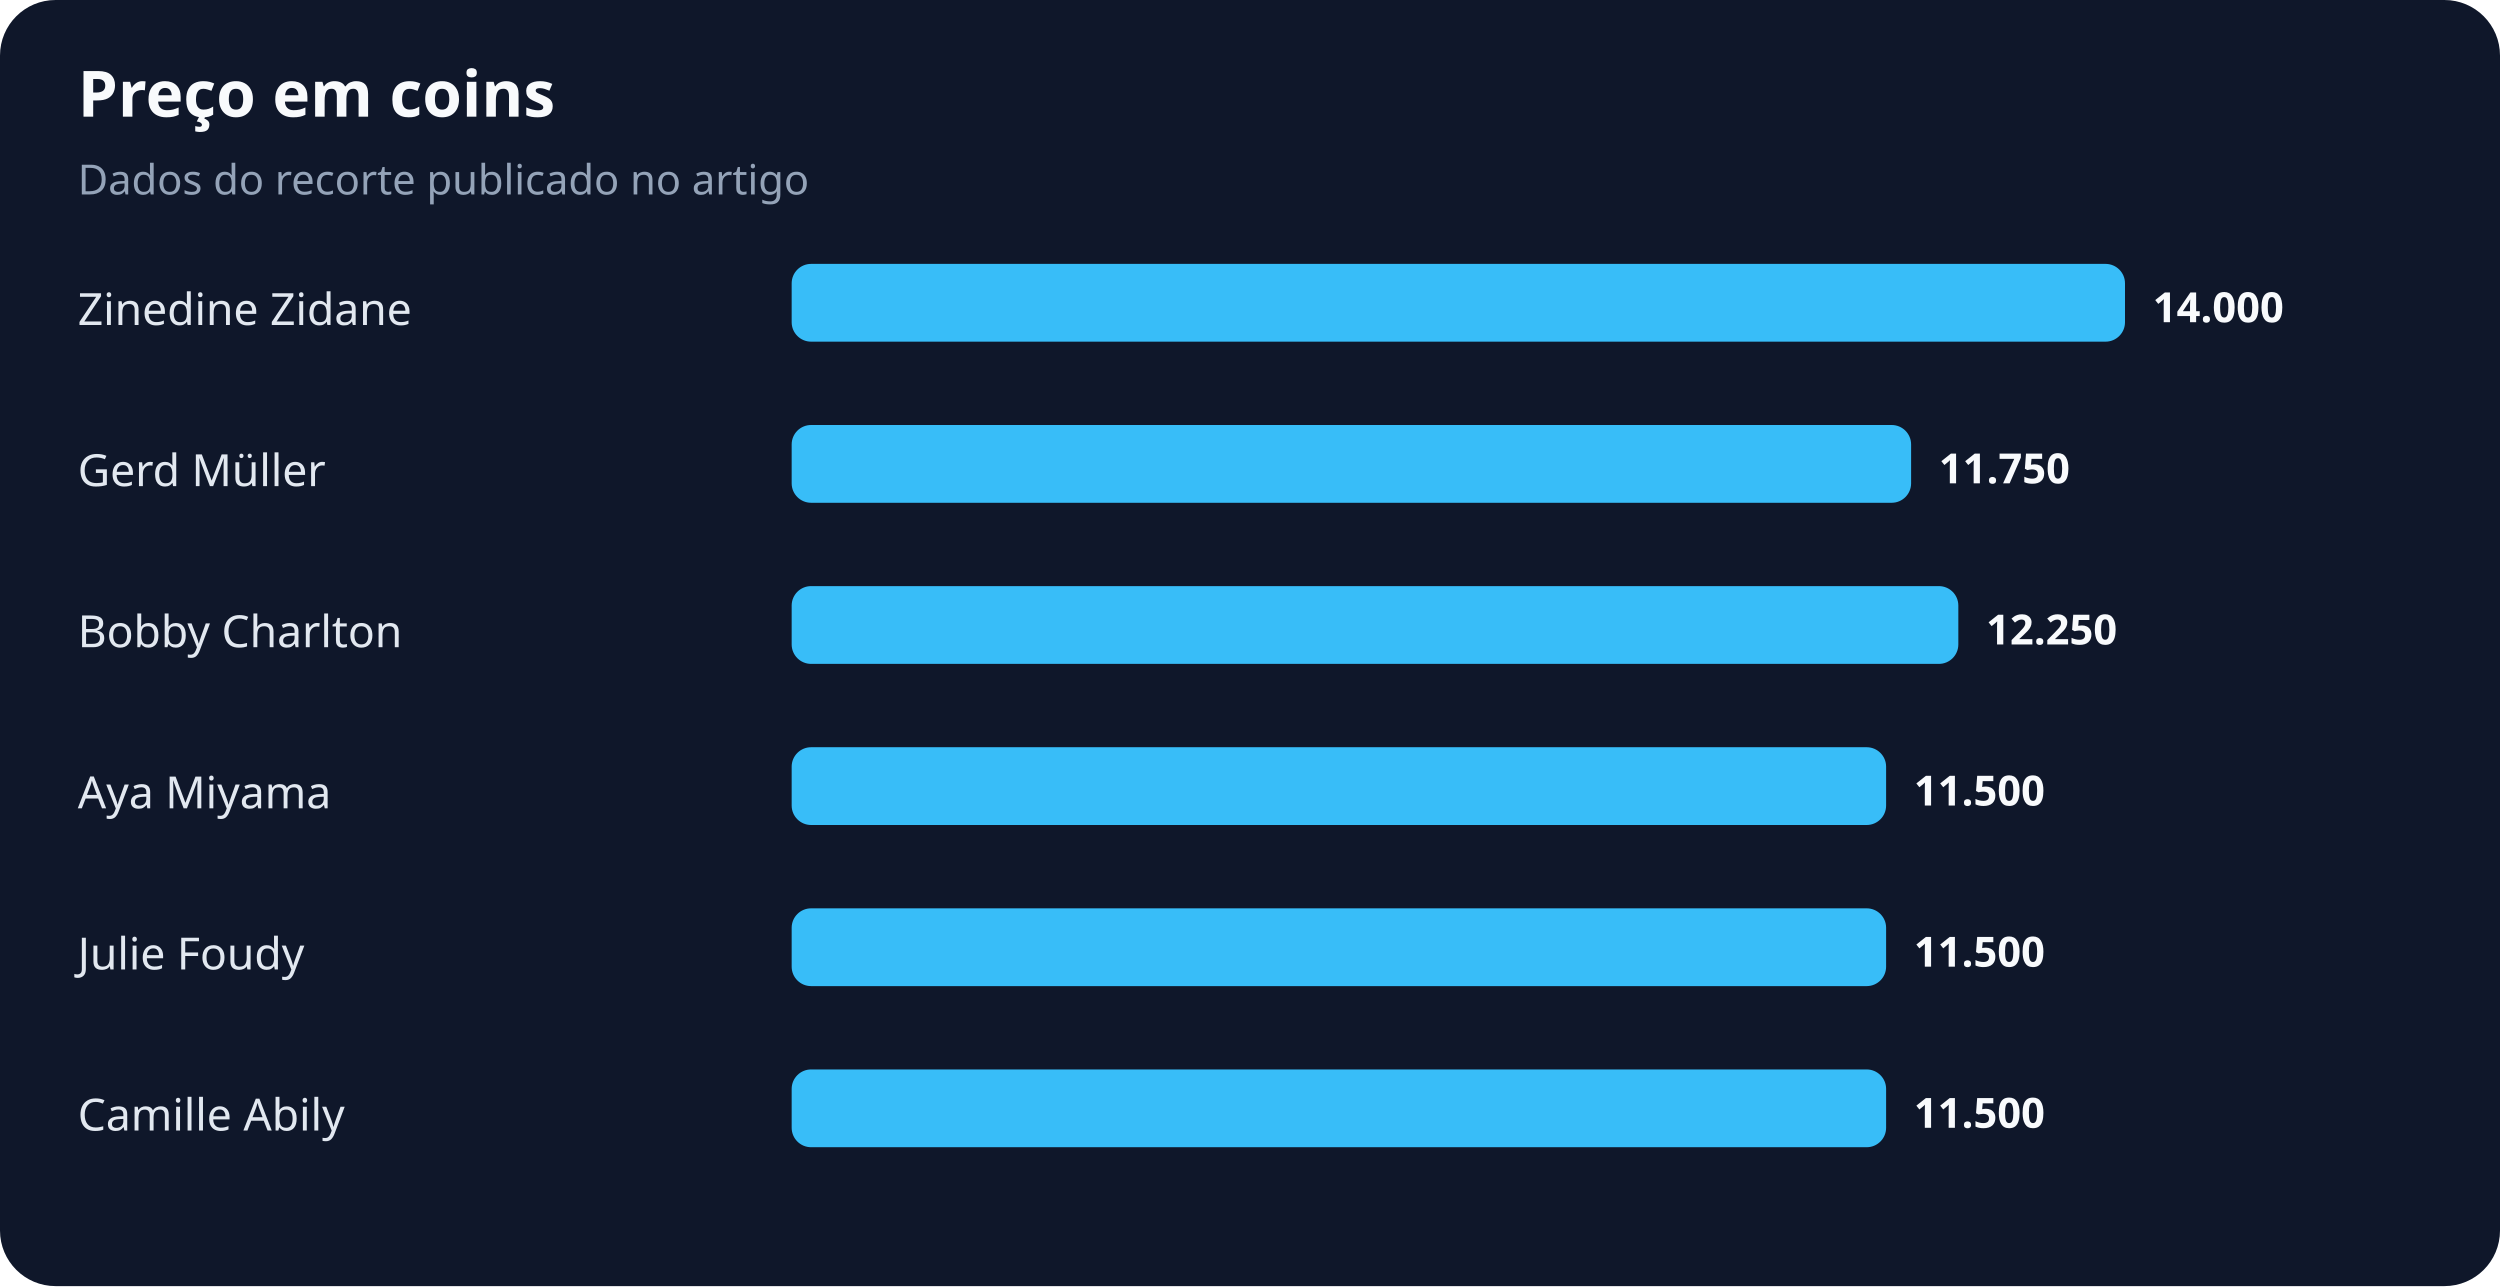
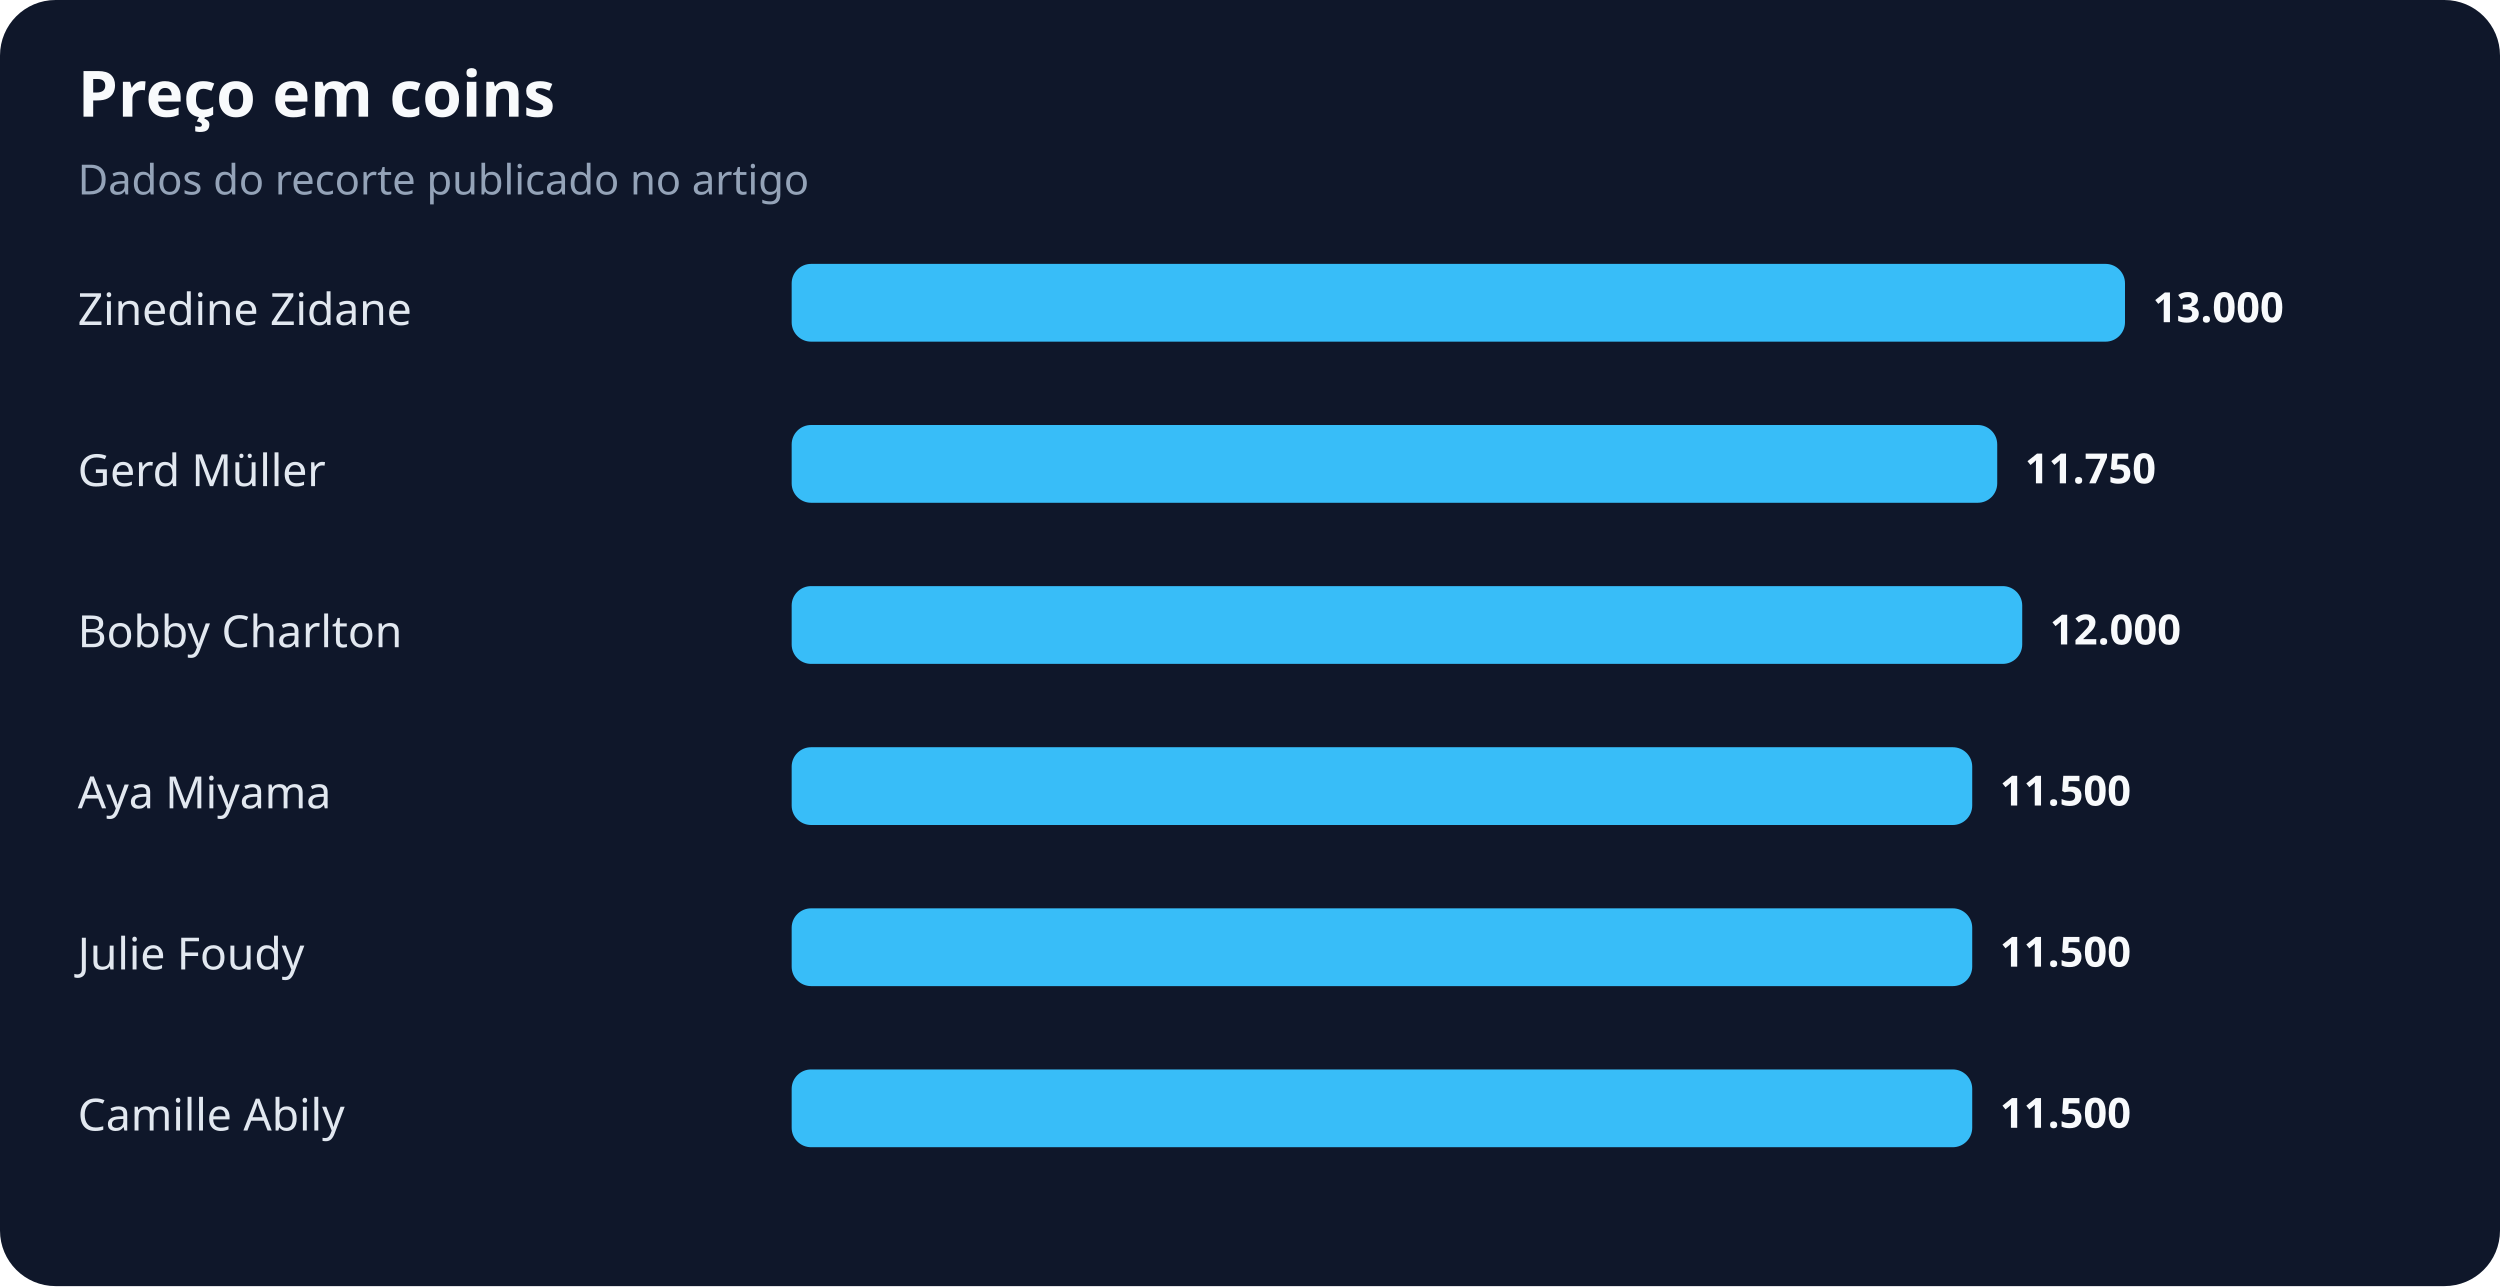
<svg xmlns="http://www.w3.org/2000/svg" width="900" height="463" viewBox="0 0 900 463" role="img" aria-labelledby="title desc">
  <rect width="100%" height="100%" rx="20" fill="#0f172a" />
  <text x="28" y="42" fill="#f8fafc" font-family="system-ui,sans-serif" font-size="23" font-weight="700">Preço em coins</text>
  <text x="28" y="70" fill="#94a3b8" font-family="system-ui,sans-serif" font-size="15">Dados do recorte publicado no artigo</text>
  <text x="28" y="117" fill="#e2e8f0" font-family="system-ui,sans-serif" font-size="16">Zinedine Zidane</text>
  <rect x="285" y="95" width="480" height="28" rx="7" fill="#38bdf8" />
-   <text x="775" y="116" fill="#f8fafc" font-family="system-ui,sans-serif" font-size="15" font-weight="700">14.000</text>
+   <text x="775" y="116" fill="#f8fafc" font-family="system-ui,sans-serif" font-size="15" font-weight="700">13.000</text>
  <text x="28" y="175" fill="#e2e8f0" font-family="system-ui,sans-serif" font-size="16">Gerd Müller</text>
-   <rect x="285" y="153" width="403" height="28" rx="7" fill="#38bdf8" />
-   <text x="698" y="174" fill="#f8fafc" font-family="system-ui,sans-serif" font-size="15" font-weight="700">11.750</text>
+   <rect x="285" y="153" width="434" height="28" rx="7" fill="#38bdf8" />
+   <text x="729" y="174" fill="#f8fafc" font-family="system-ui,sans-serif" font-size="15" font-weight="700">11.750</text>
  <text x="28" y="233" fill="#e2e8f0" font-family="system-ui,sans-serif" font-size="16">Bobby Charlton</text>
-   <rect x="285" y="211" width="420" height="28" rx="7" fill="#38bdf8" />
-   <text x="715" y="232" fill="#f8fafc" font-family="system-ui,sans-serif" font-size="15" font-weight="700">12.250</text>
+   <rect x="285" y="211" width="443" height="28" rx="7" fill="#38bdf8" />
+   <text x="738" y="232" fill="#f8fafc" font-family="system-ui,sans-serif" font-size="15" font-weight="700">12.000</text>
  <text x="28" y="291" fill="#e2e8f0" font-family="system-ui,sans-serif" font-size="16">Aya Miyama</text>
-   <rect x="285" y="269" width="394" height="28" rx="7" fill="#38bdf8" />
-   <text x="689" y="290" fill="#f8fafc" font-family="system-ui,sans-serif" font-size="15" font-weight="700">11.500</text>
+   <rect x="285" y="269" width="425" height="28" rx="7" fill="#38bdf8" />
+   <text x="720" y="290" fill="#f8fafc" font-family="system-ui,sans-serif" font-size="15" font-weight="700">11.500</text>
  <text x="28" y="349" fill="#e2e8f0" font-family="system-ui,sans-serif" font-size="16">Julie Foudy</text>
-   <rect x="285" y="327" width="394" height="28" rx="7" fill="#38bdf8" />
-   <text x="689" y="348" fill="#f8fafc" font-family="system-ui,sans-serif" font-size="15" font-weight="700">11.500</text>
+   <rect x="285" y="327" width="425" height="28" rx="7" fill="#38bdf8" />
+   <text x="720" y="348" fill="#f8fafc" font-family="system-ui,sans-serif" font-size="15" font-weight="700">11.500</text>
  <text x="28" y="407" fill="#e2e8f0" font-family="system-ui,sans-serif" font-size="16">Camille Abily</text>
-   <rect x="285" y="385" width="394" height="28" rx="7" fill="#38bdf8" />
-   <text x="689" y="406" fill="#f8fafc" font-family="system-ui,sans-serif" font-size="15" font-weight="700">11.500</text>
+   <rect x="285" y="385" width="425" height="28" rx="7" fill="#38bdf8" />
+   <text x="720" y="406" fill="#f8fafc" font-family="system-ui,sans-serif" font-size="15" font-weight="700">11.500</text>
</svg>
